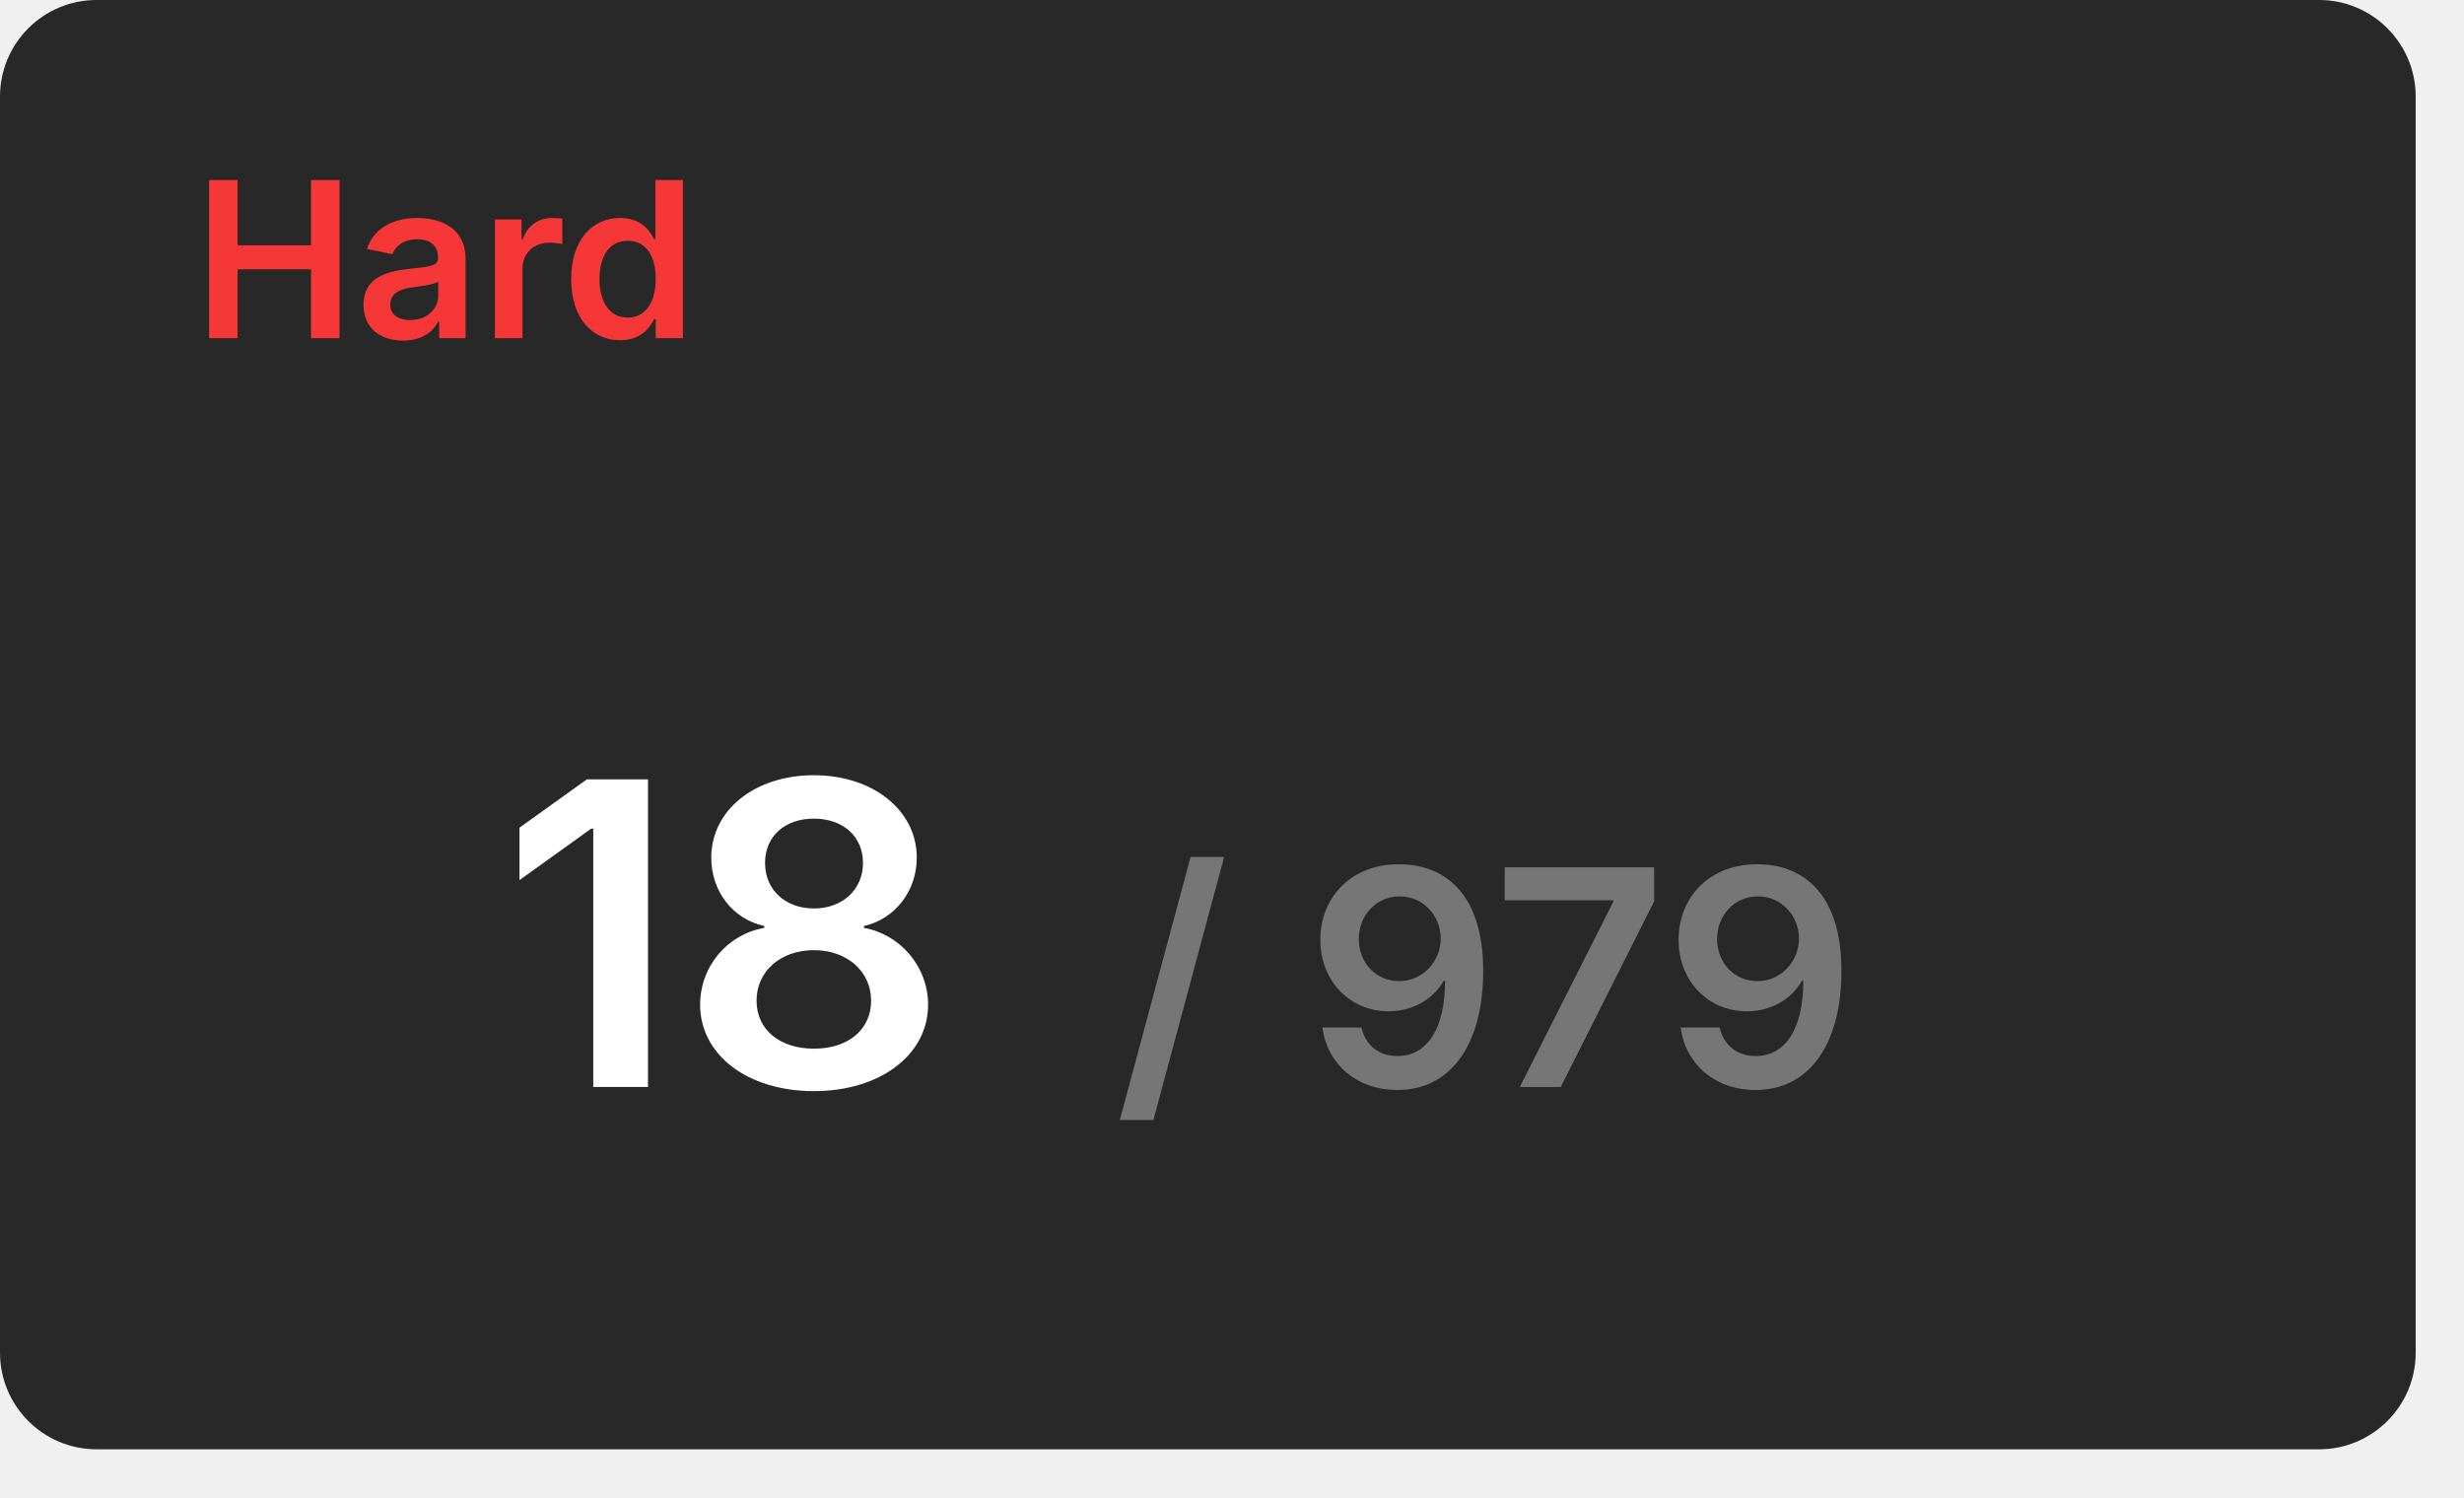
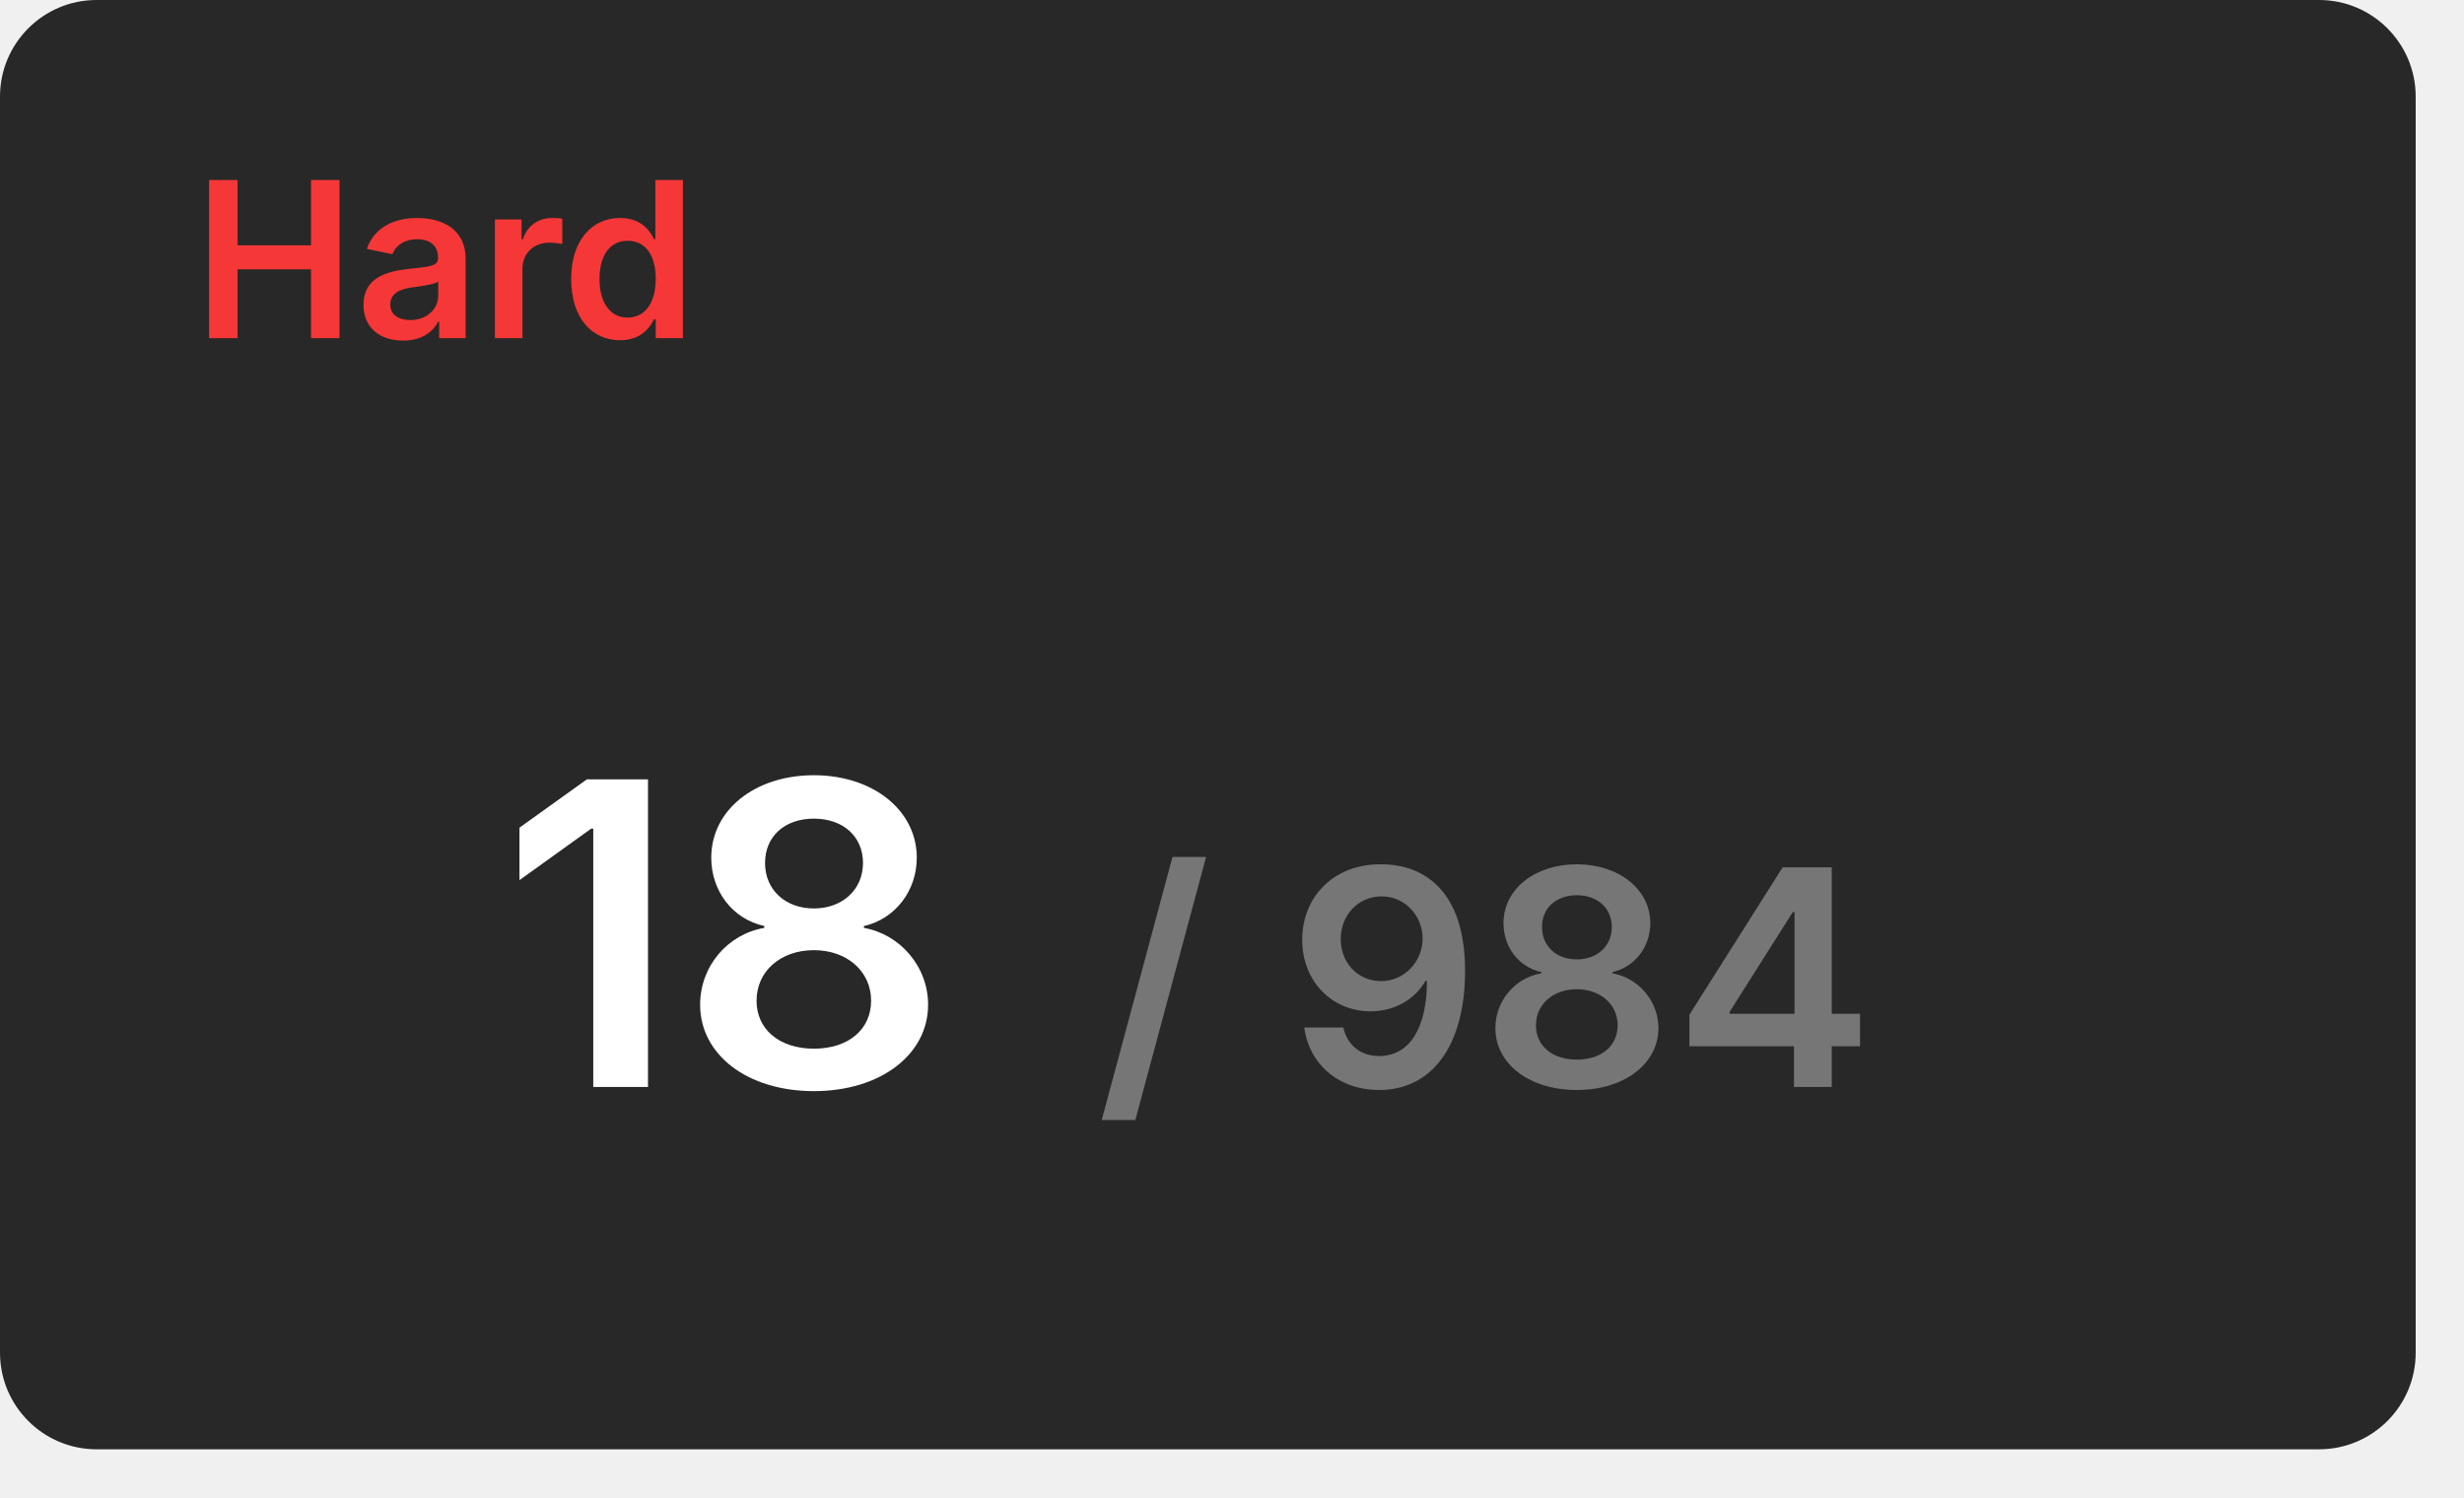
<svg xmlns="http://www.w3.org/2000/svg" width="204" height="124" viewBox="0 0 204 124">
  <rect x="0" y="0" width="200" height="120" rx="8" fill="#282828" />
  <text x="16" y="28" font-size="18" font-weight="600" font-family="Inter, Arial, Helvetica, sans-serif" fill="#f63737">Hard</text>
  <g transform="translate(60, 90)" text-anchor="middle">
    <text font-size="35" font-weight="600" font-family="Inter, Arial, Helvetica, sans-serif" fill="#ffffff" dominant-baseline="end">18</text>
-     <text font-size="25" font-weight="600" font-family="Inter, Arial, Helvetica, sans-serif" fill="#767676" dominant-baseline="end" dx="63">/ 979</text>
+     <text font-size="25" font-weight="600" font-family="Inter, Arial, Helvetica, sans-serif" fill="#767676" dominant-baseline="end" dx="63">/ 984</text>
  </g>
</svg>
